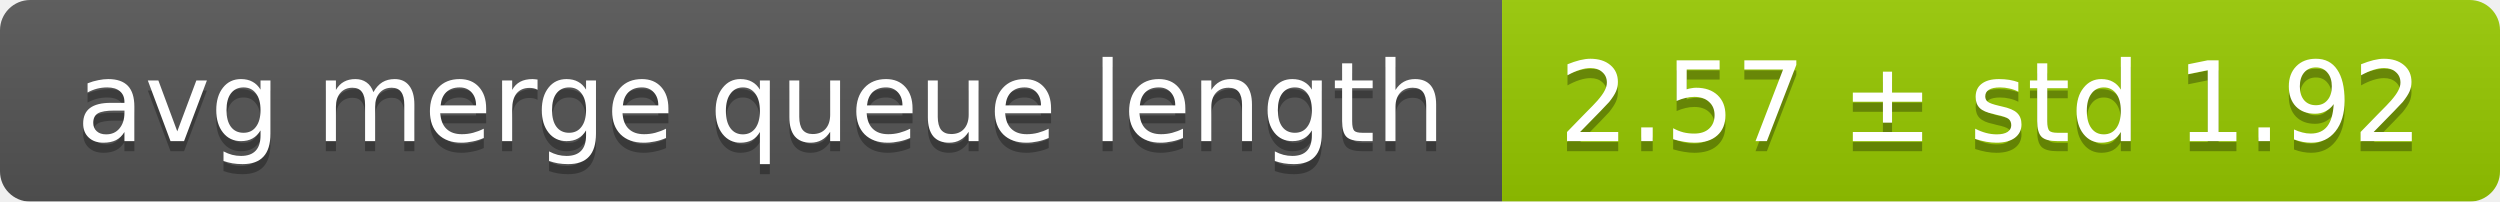
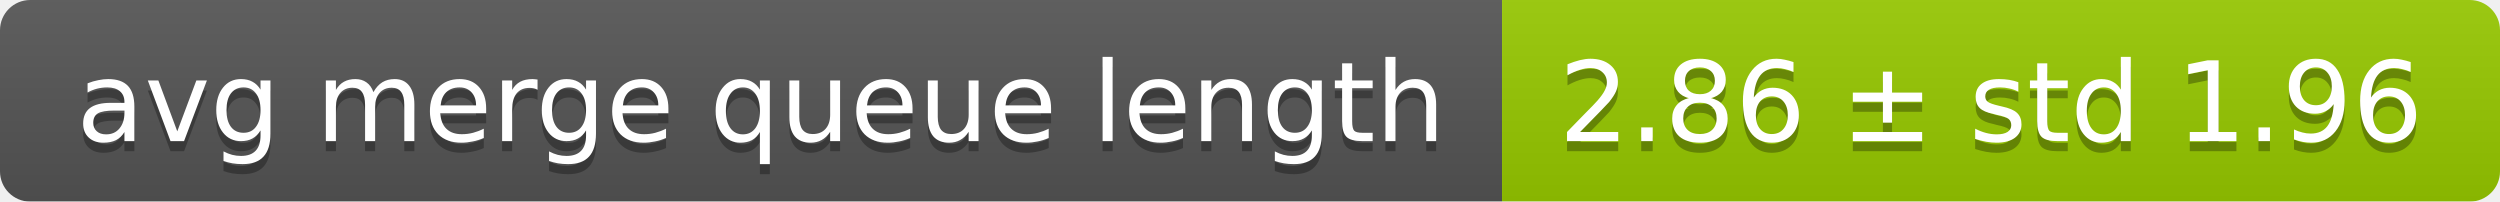
<svg xmlns="http://www.w3.org/2000/svg" width="248" height="20">
  <linearGradient id="smooth" x2="0" y2="100%">
    <stop offset="0" stop-color="#bbb" stop-opacity=".1" />
    <stop offset="1" stop-opacity=".1" />
  </linearGradient>
  <mask id="round">
    <rect width="248" height="20" rx="3" fill="#fff" />
  </mask>
  <g mask="url(#round)">
    <rect width="149" height="20" fill="#555" />
    <rect x="149" width="99" height="20" fill="#97ca00" />
    <rect width="248" height="20" fill="url(#smooth)" />
  </g>
  <g fill="#fff" text-anchor="middle" font-family="DejaVu Sans,Verdana,Geneva,sans-serif" font-size="11">
    <text x="75.5" y="15" fill="#010101" fill-opacity=".3">avg merge queue length</text>
    <text x="75.5" y="14">avg merge queue length</text>
-     <text x="197.5" y="15" fill="#010101" fill-opacity=".3">2.57 ± std 1.92</text>
-     <text x="197.5" y="14">2.57 ± std 1.92</text>
+     <text x="197.5" y="15" fill="#010101" fill-opacity=".3">2.86 ± std 1.96</text>
+     <text x="197.5" y="14">2.86 ± std 1.96</text>
  </g>
</svg>
